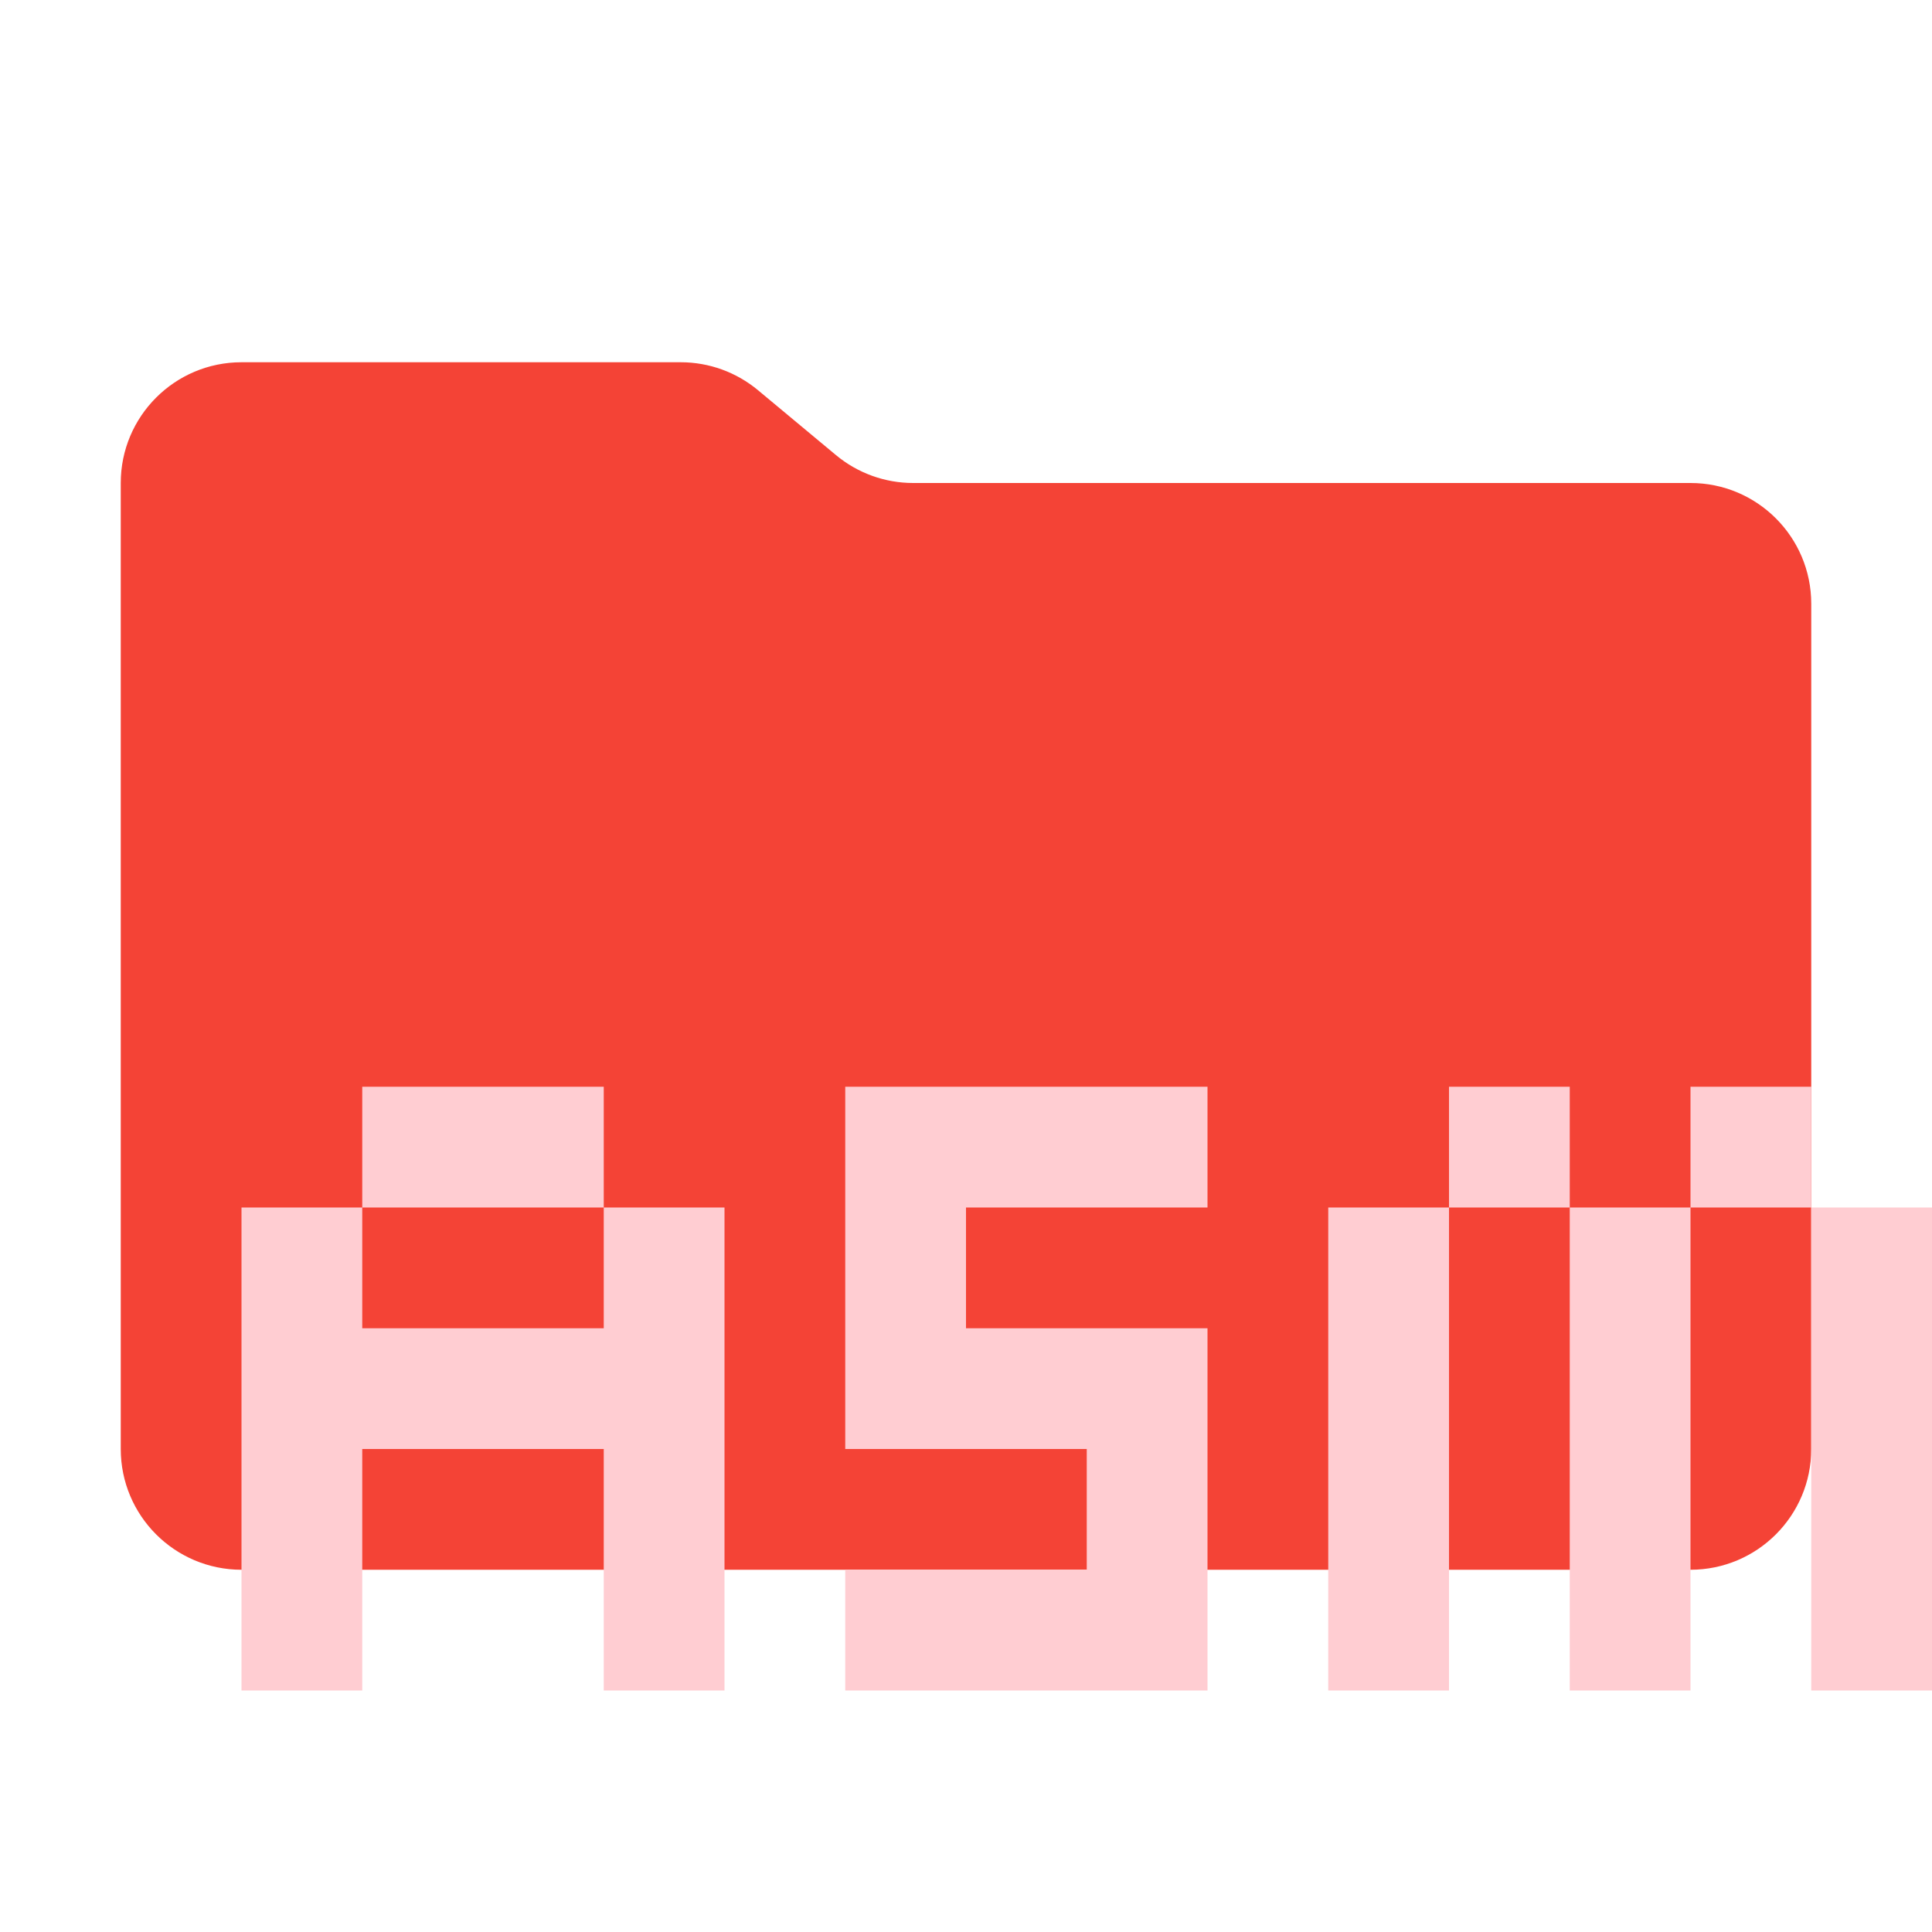
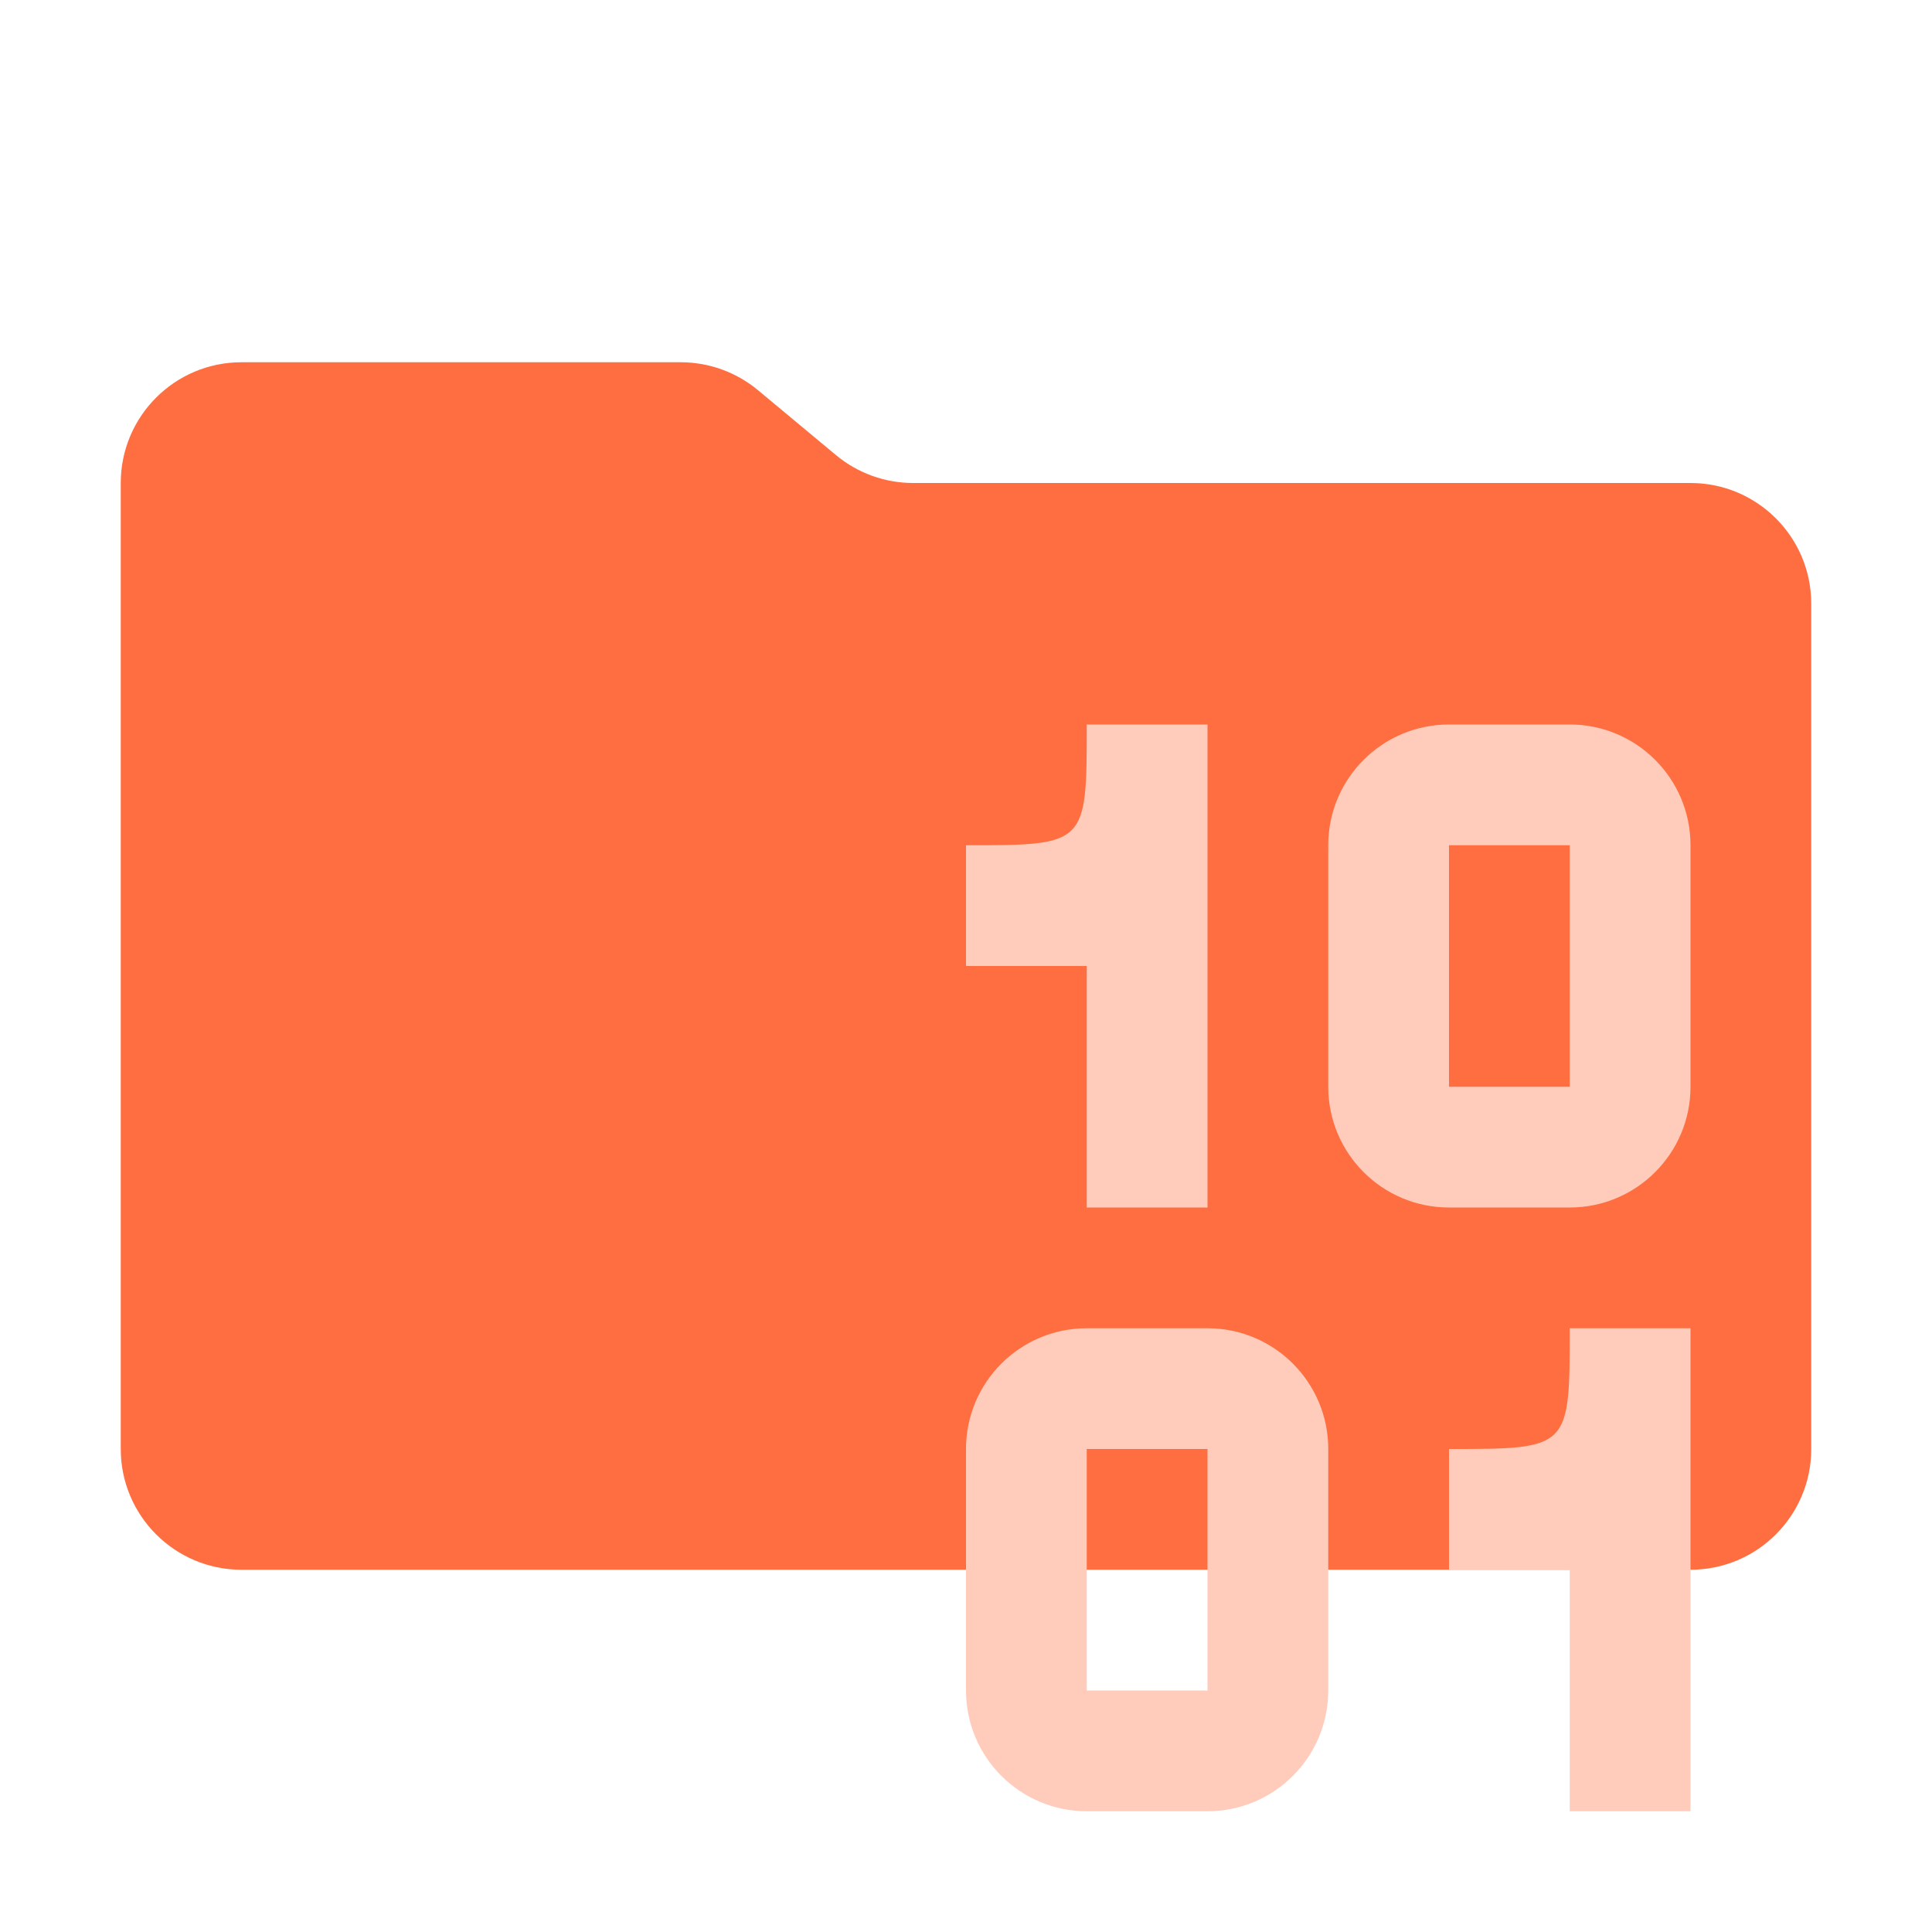
<svg xmlns="http://www.w3.org/2000/svg" viewBox="0 0 16 16">
-   <path id="folder" fill="#F44336" d="m6.922 3.768-.644-.536A1 1 0 0 0 5.638 3H2a1 1 0 0 0-1 1v8a1 1 0 0 0 1 1h12a1 1 0 0 0 1-1V5a1 1 0 0 0-1-1H7.562a1 1 0 0 1-.64-.232" />
-   <path id="motive" transform="translate(1,1)" fill="none" stroke="#FFCDD2" stroke-width="1" d="M 1.5,13 v -4 m 0.5,-0.5 h 2 m 0.5,0.5 v 4 m 0,-2.5 h -3    M 9,8.5 h -2.5 v 2 h 2 v 2 h -2.5    M 10.5,13 v -4 m 0.5,-0.5 h 1 m 0.5,0.5 v 4 m 0.5,-4.5 h 1 m 0.5,0.5 v 4" />
+   <path stroke="none" fill="#FF6E40" d="m6.922 3.768-.644-.536A1 1 0 0 0 5.638 3H2a1 1 0 0 0-1 1v8a1 1 0 0 0 1 1h12a1 1 0 0 0 1-1V5a1 1 0 0 0-1-1H7.562a1 1 0 0 1-.64-.232" />
+   <path stroke="none" fill="#FFCCBC" d="m 9,6 c 0,1 0,1 -1,1 v 1 h 1 v 2 h 1 v -4 z m 3,0 a 1,1 0 0 0 -1,1 v 2 a 1,1 0 0 0 1,1 h 1 a 1,1 0 0 0 1,-1 v -2 a 1,1 0 0 0 -1,-1 z m 0,1 h 1 v 2 h -1 z m -3,4 a 1,1 0 0 0 -1,1 v 2 a 1,1 0 0 0 1,1 h 1 a 1,1 0 0 0 1,-1 v -2 a 1,1 0 0 0 -1,-1 z m 4,0 c 0,1 0,1 -1,1 v 1 h 1 v 2 h 1 v -4 z m -4,1 h 1 v 2 h -1 z" />
</svg>
